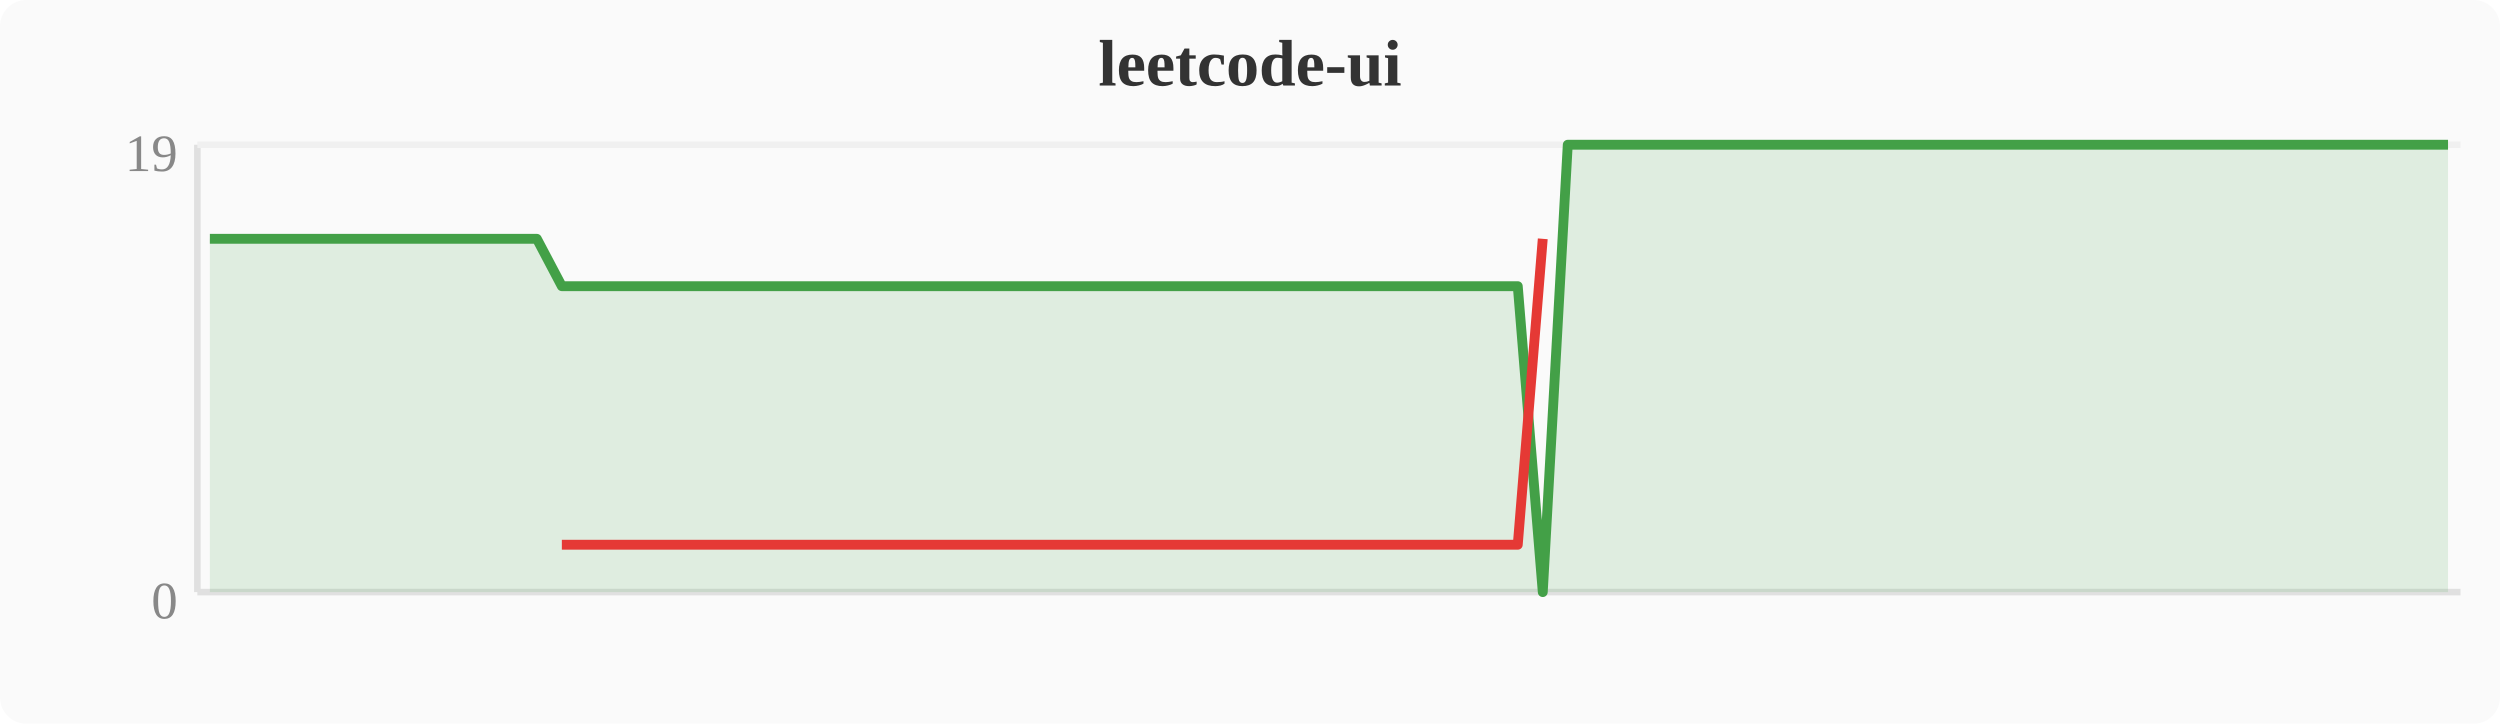
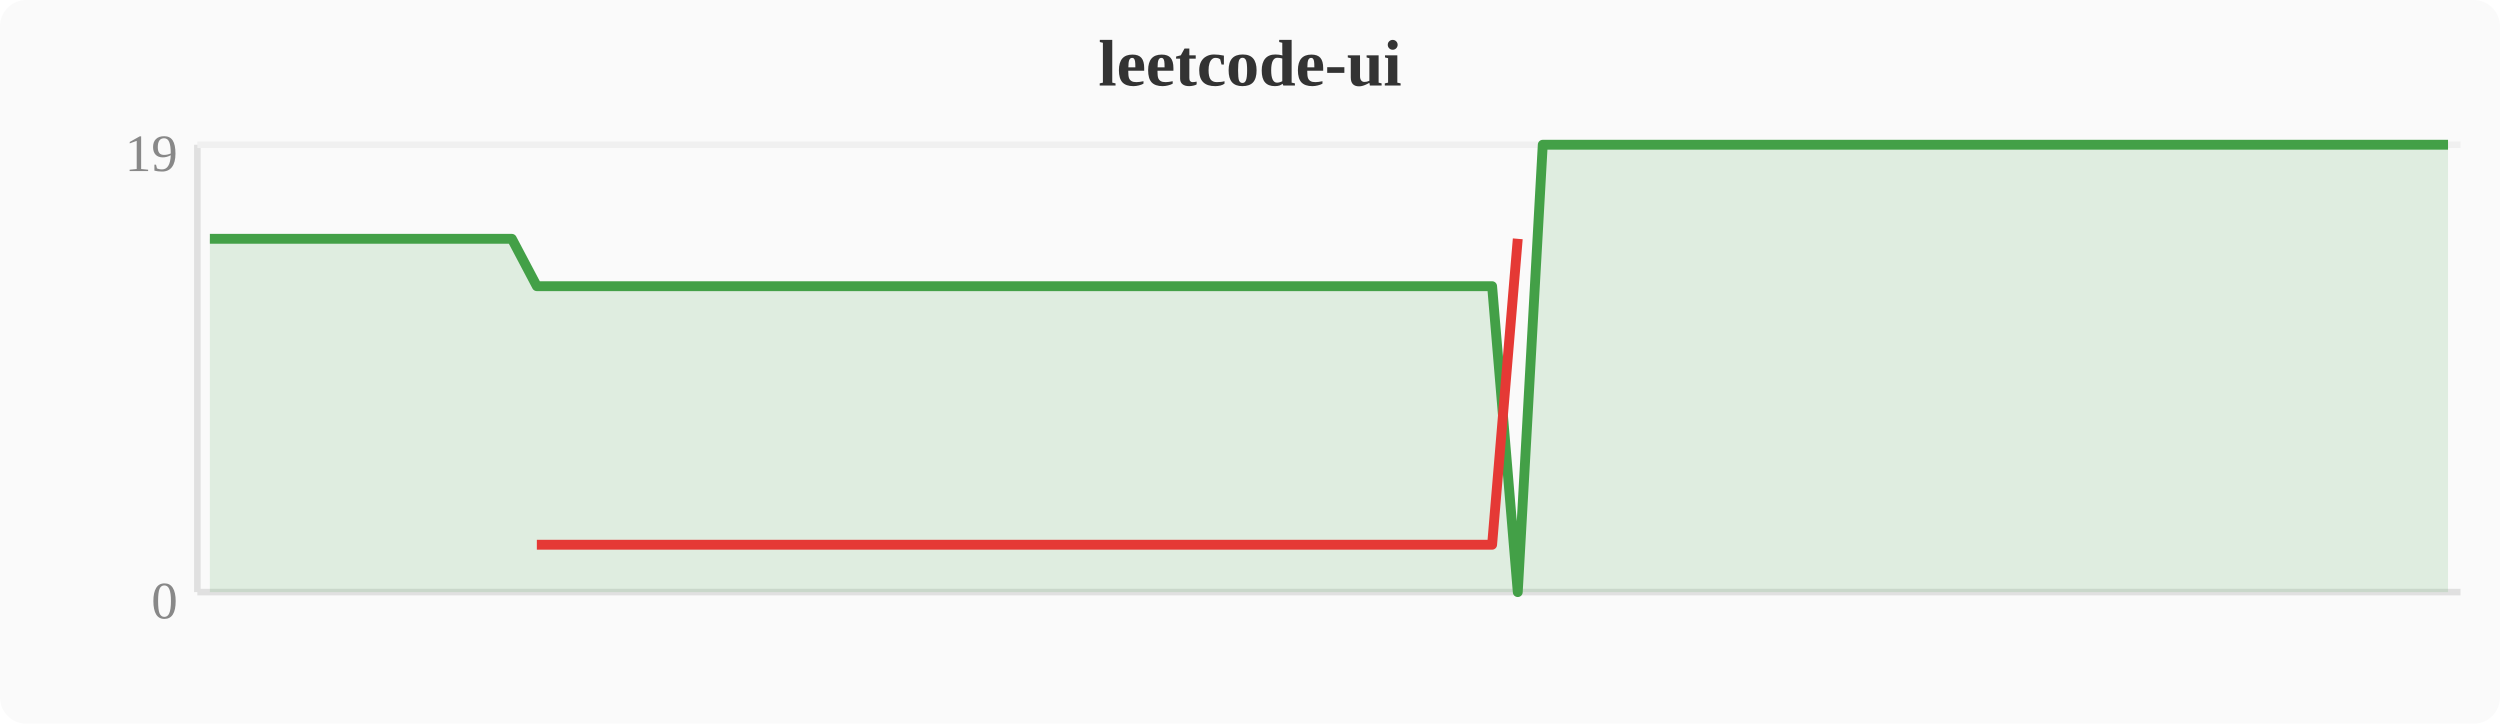
<svg xmlns="http://www.w3.org/2000/svg" width="380" height="110" viewBox="0 0 380 110">
  <rect width="380" height="110" fill="#fafafa" rx="4" />
  <text x="190" y="13" text-anchor="middle" font-size="10" font-weight="bold" fill="#333">leetcode-ui</text>
  <line x1="30" y1="22" x2="30" y2="90" stroke="#e0e0e0" stroke-width="1" />
  <line x1="30" y1="90" x2="374" y2="90" stroke="#e0e0e0" stroke-width="1" />
  <line x1="30" y1="22" x2="374" y2="22" stroke="#f0f0f0" stroke-width="1" />
  <text x="27" y="94" text-anchor="end" font-size="8" fill="#888">0</text>
  <text x="27" y="26" text-anchor="end" font-size="8" fill="#888">19</text>
-   <polygon points="31.9,36.3 35.7,36.3 39.6,36.3 43.4,36.3 47.2,36.3 51.0,36.3 54.8,36.3 58.7,36.3 62.5,36.3 66.3,36.3 70.1,36.3 74.0,36.3 77.8,36.3 81.6,36.3 85.4,43.5 89.2,43.5 93.1,43.5 96.9,43.5 100.7,43.5 104.5,43.5 108.4,43.5 112.2,43.5 116.0,43.5 119.8,43.5 123.6,43.5 127.5,43.5 131.3,43.5 135.1,43.5 138.9,43.5 142.8,43.5 146.6,43.5 150.4,43.5 154.2,43.5 158.0,43.5 161.9,43.5 165.7,43.5 169.5,43.5 173.3,43.5 177.2,43.5 181.0,43.5 184.8,43.5 188.6,43.5 192.4,43.5 196.3,43.5 200.1,43.5 203.9,43.5 207.7,43.5 211.6,43.5 215.4,43.5 219.2,43.5 223.0,43.5 226.8,43.5 230.7,43.5 234.5,90.0 238.3,22.0 242.1,22.0 246.0,22.0 249.8,22.0 253.6,22.0 257.4,22.0 261.2,22.0 265.1,22.0 268.9,22.0 272.7,22.0 276.5,22.0 280.4,22.0 284.2,22.0 288.0,22.0 291.8,22.0 295.6,22.0 299.5,22.0 303.3,22.0 307.1,22.0 310.9,22.0 314.8,22.0 318.6,22.0 322.4,22.0 326.2,22.0 330.0,22.0 333.9,22.0 337.7,22.0 341.5,22.0 345.3,22.0 349.2,22.0 353.0,22.0 356.8,22.0 360.6,22.0 364.4,22.0 368.3,22.0 372.1,22.0 372.1,90 31.9,90" fill="#43a047" opacity="0.15" />
-   <polyline points="31.9,36.3 35.7,36.3 39.6,36.3 43.4,36.3 47.2,36.3 51.0,36.3 54.8,36.3 58.7,36.3 62.5,36.3 66.3,36.3 70.1,36.3 74.0,36.3 77.8,36.3 81.6,36.3 85.4,43.5 89.2,43.5 93.1,43.5 96.9,43.5 100.7,43.5 104.5,43.5 108.4,43.5 112.2,43.5 116.0,43.5 119.8,43.5 123.6,43.5 127.5,43.5 131.3,43.5 135.1,43.5 138.9,43.5 142.8,43.5 146.6,43.5 150.4,43.5 154.2,43.5 158.0,43.5 161.9,43.5 165.7,43.5 169.5,43.5 173.3,43.5 177.2,43.5 181.0,43.5 184.8,43.5 188.6,43.5 192.4,43.5 196.3,43.5 200.1,43.5 203.9,43.5 207.7,43.5 211.6,43.5 215.4,43.5 219.2,43.5 223.0,43.5 226.8,43.5 230.7,43.5 234.5,90.0 238.3,22.0 242.1,22.0 246.0,22.0 249.8,22.0 253.6,22.0 257.4,22.0 261.2,22.0 265.1,22.0 268.9,22.0 272.7,22.0 276.5,22.0 280.4,22.0 284.2,22.0 288.0,22.0 291.8,22.0 295.6,22.0 299.5,22.0 303.3,22.0 307.1,22.0 310.9,22.0 314.8,22.0 318.6,22.0 322.4,22.0 326.2,22.0 330.0,22.0 333.9,22.0 337.7,22.0 341.5,22.0 345.3,22.0 349.2,22.0 353.0,22.0 356.8,22.0 360.6,22.0 364.4,22.0 368.3,22.0 372.1,22.0" fill="none" stroke="#43a047" stroke-width="1.5" stroke-linejoin="round" />
-   <polyline points="85.4,82.8 89.2,82.8 93.1,82.8 96.9,82.8 100.7,82.8 104.5,82.8 108.4,82.8 112.2,82.8 116.0,82.8 119.8,82.8 123.6,82.8 127.5,82.8 131.3,82.8 135.1,82.8 138.9,82.8 142.8,82.8 146.6,82.8 150.4,82.8 154.2,82.8 158.0,82.8 161.9,82.8 165.7,82.8 169.5,82.8 173.3,82.8 177.2,82.8 181.0,82.8 184.8,82.8 188.6,82.8 192.4,82.8 196.3,82.8 200.1,82.8 203.9,82.8 207.7,82.8 211.6,82.8 215.4,82.8 219.2,82.8 223.0,82.8 226.8,82.8 230.7,82.8 234.5,36.3" fill="none" stroke="#e53935" stroke-width="1.5" stroke-linejoin="round" />
+   <polygon points="31.9,36.3 35.7,36.3 39.6,36.3 43.4,36.3 47.2,36.3 51.0,36.3 54.8,36.3 58.7,36.3 62.5,36.3 66.3,36.3 70.1,36.3 74.0,36.3 77.8,36.3 81.6,43.5 85.4,43.5 89.2,43.5 93.1,43.5 96.9,43.5 100.7,43.5 104.5,43.5 108.4,43.5 112.2,43.5 116.0,43.5 119.8,43.5 123.6,43.5 127.5,43.5 131.3,43.5 135.1,43.5 138.9,43.5 142.8,43.5 146.6,43.5 150.4,43.5 154.2,43.5 158.0,43.5 161.9,43.5 165.7,43.5 169.5,43.5 173.3,43.5 177.2,43.5 181.0,43.5 184.8,43.5 188.6,43.5 192.4,43.5 196.3,43.5 200.1,43.5 203.9,43.5 207.7,43.5 211.6,43.5 215.4,43.5 219.2,43.5 223.0,43.5 226.8,43.5 230.7,90.0 234.5,22.0 238.3,22.0 242.1,22.0 246.0,22.0 249.8,22.0 253.6,22.0 257.4,22.0 261.2,22.0 265.1,22.0 268.9,22.0 272.7,22.0 276.5,22.0 280.4,22.0 284.2,22.0 288.0,22.0 291.8,22.0 295.6,22.0 299.5,22.0 303.3,22.0 307.1,22.0 310.9,22.0 314.8,22.0 318.6,22.0 322.4,22.0 326.2,22.0 330.0,22.0 333.9,22.0 337.7,22.0 341.5,22.0 345.3,22.0 349.2,22.0 353.0,22.0 356.8,22.0 360.6,22.0 364.4,22.0 368.3,22.0 372.1,22.0 372.1,90 31.9,90" fill="#43a047" opacity="0.15" />
+   <polyline points="31.9,36.3 35.7,36.3 39.6,36.3 43.4,36.3 47.2,36.3 51.0,36.3 54.8,36.3 58.7,36.3 62.5,36.3 66.3,36.3 70.1,36.3 74.0,36.3 77.8,36.3 81.6,43.5 85.4,43.5 89.2,43.5 93.1,43.5 96.9,43.5 100.7,43.5 104.5,43.5 108.4,43.5 112.2,43.5 116.0,43.5 119.8,43.5 123.6,43.5 127.5,43.5 131.3,43.5 135.1,43.5 138.9,43.5 142.8,43.5 146.6,43.5 150.4,43.5 154.2,43.5 158.0,43.5 161.9,43.5 165.7,43.5 169.5,43.5 173.3,43.5 177.2,43.5 181.0,43.5 184.8,43.5 188.6,43.5 192.4,43.5 196.3,43.5 200.1,43.5 203.9,43.5 207.7,43.5 211.6,43.5 215.4,43.5 219.2,43.5 223.0,43.5 226.8,43.5 230.7,90.0 234.5,22.0 238.3,22.0 242.1,22.0 246.0,22.0 249.8,22.0 253.6,22.0 257.4,22.0 261.2,22.0 265.1,22.0 268.9,22.0 272.7,22.0 276.5,22.0 280.4,22.0 284.2,22.0 288.0,22.0 291.8,22.0 295.6,22.0 299.5,22.0 303.3,22.0 307.1,22.0 310.9,22.0 314.8,22.0 318.6,22.0 322.4,22.0 326.2,22.0 330.0,22.0 333.9,22.0 337.7,22.0 341.5,22.0 345.3,22.0 349.2,22.0 353.0,22.0 356.8,22.0 360.6,22.0 364.4,22.0 368.3,22.0 372.1,22.0" fill="none" stroke="#43a047" stroke-width="1.5" stroke-linejoin="round" />
+   <polyline points="81.6,82.8 85.4,82.8 89.2,82.8 93.1,82.8 96.9,82.8 100.7,82.8 104.5,82.8 108.4,82.8 112.2,82.8 116.0,82.8 119.8,82.8 123.6,82.8 127.5,82.8 131.3,82.8 135.1,82.8 138.9,82.8 142.8,82.8 146.6,82.8 150.4,82.8 154.2,82.8 158.0,82.8 161.9,82.8 165.7,82.8 169.5,82.8 173.3,82.8 177.2,82.8 181.0,82.8 184.8,82.8 188.6,82.8 192.4,82.8 196.3,82.8 200.1,82.8 203.9,82.8 207.7,82.8 211.6,82.8 215.4,82.8 219.2,82.8 223.0,82.8 226.8,82.8 230.7,36.3" fill="none" stroke="#e53935" stroke-width="1.5" stroke-linejoin="round" />
</svg>
